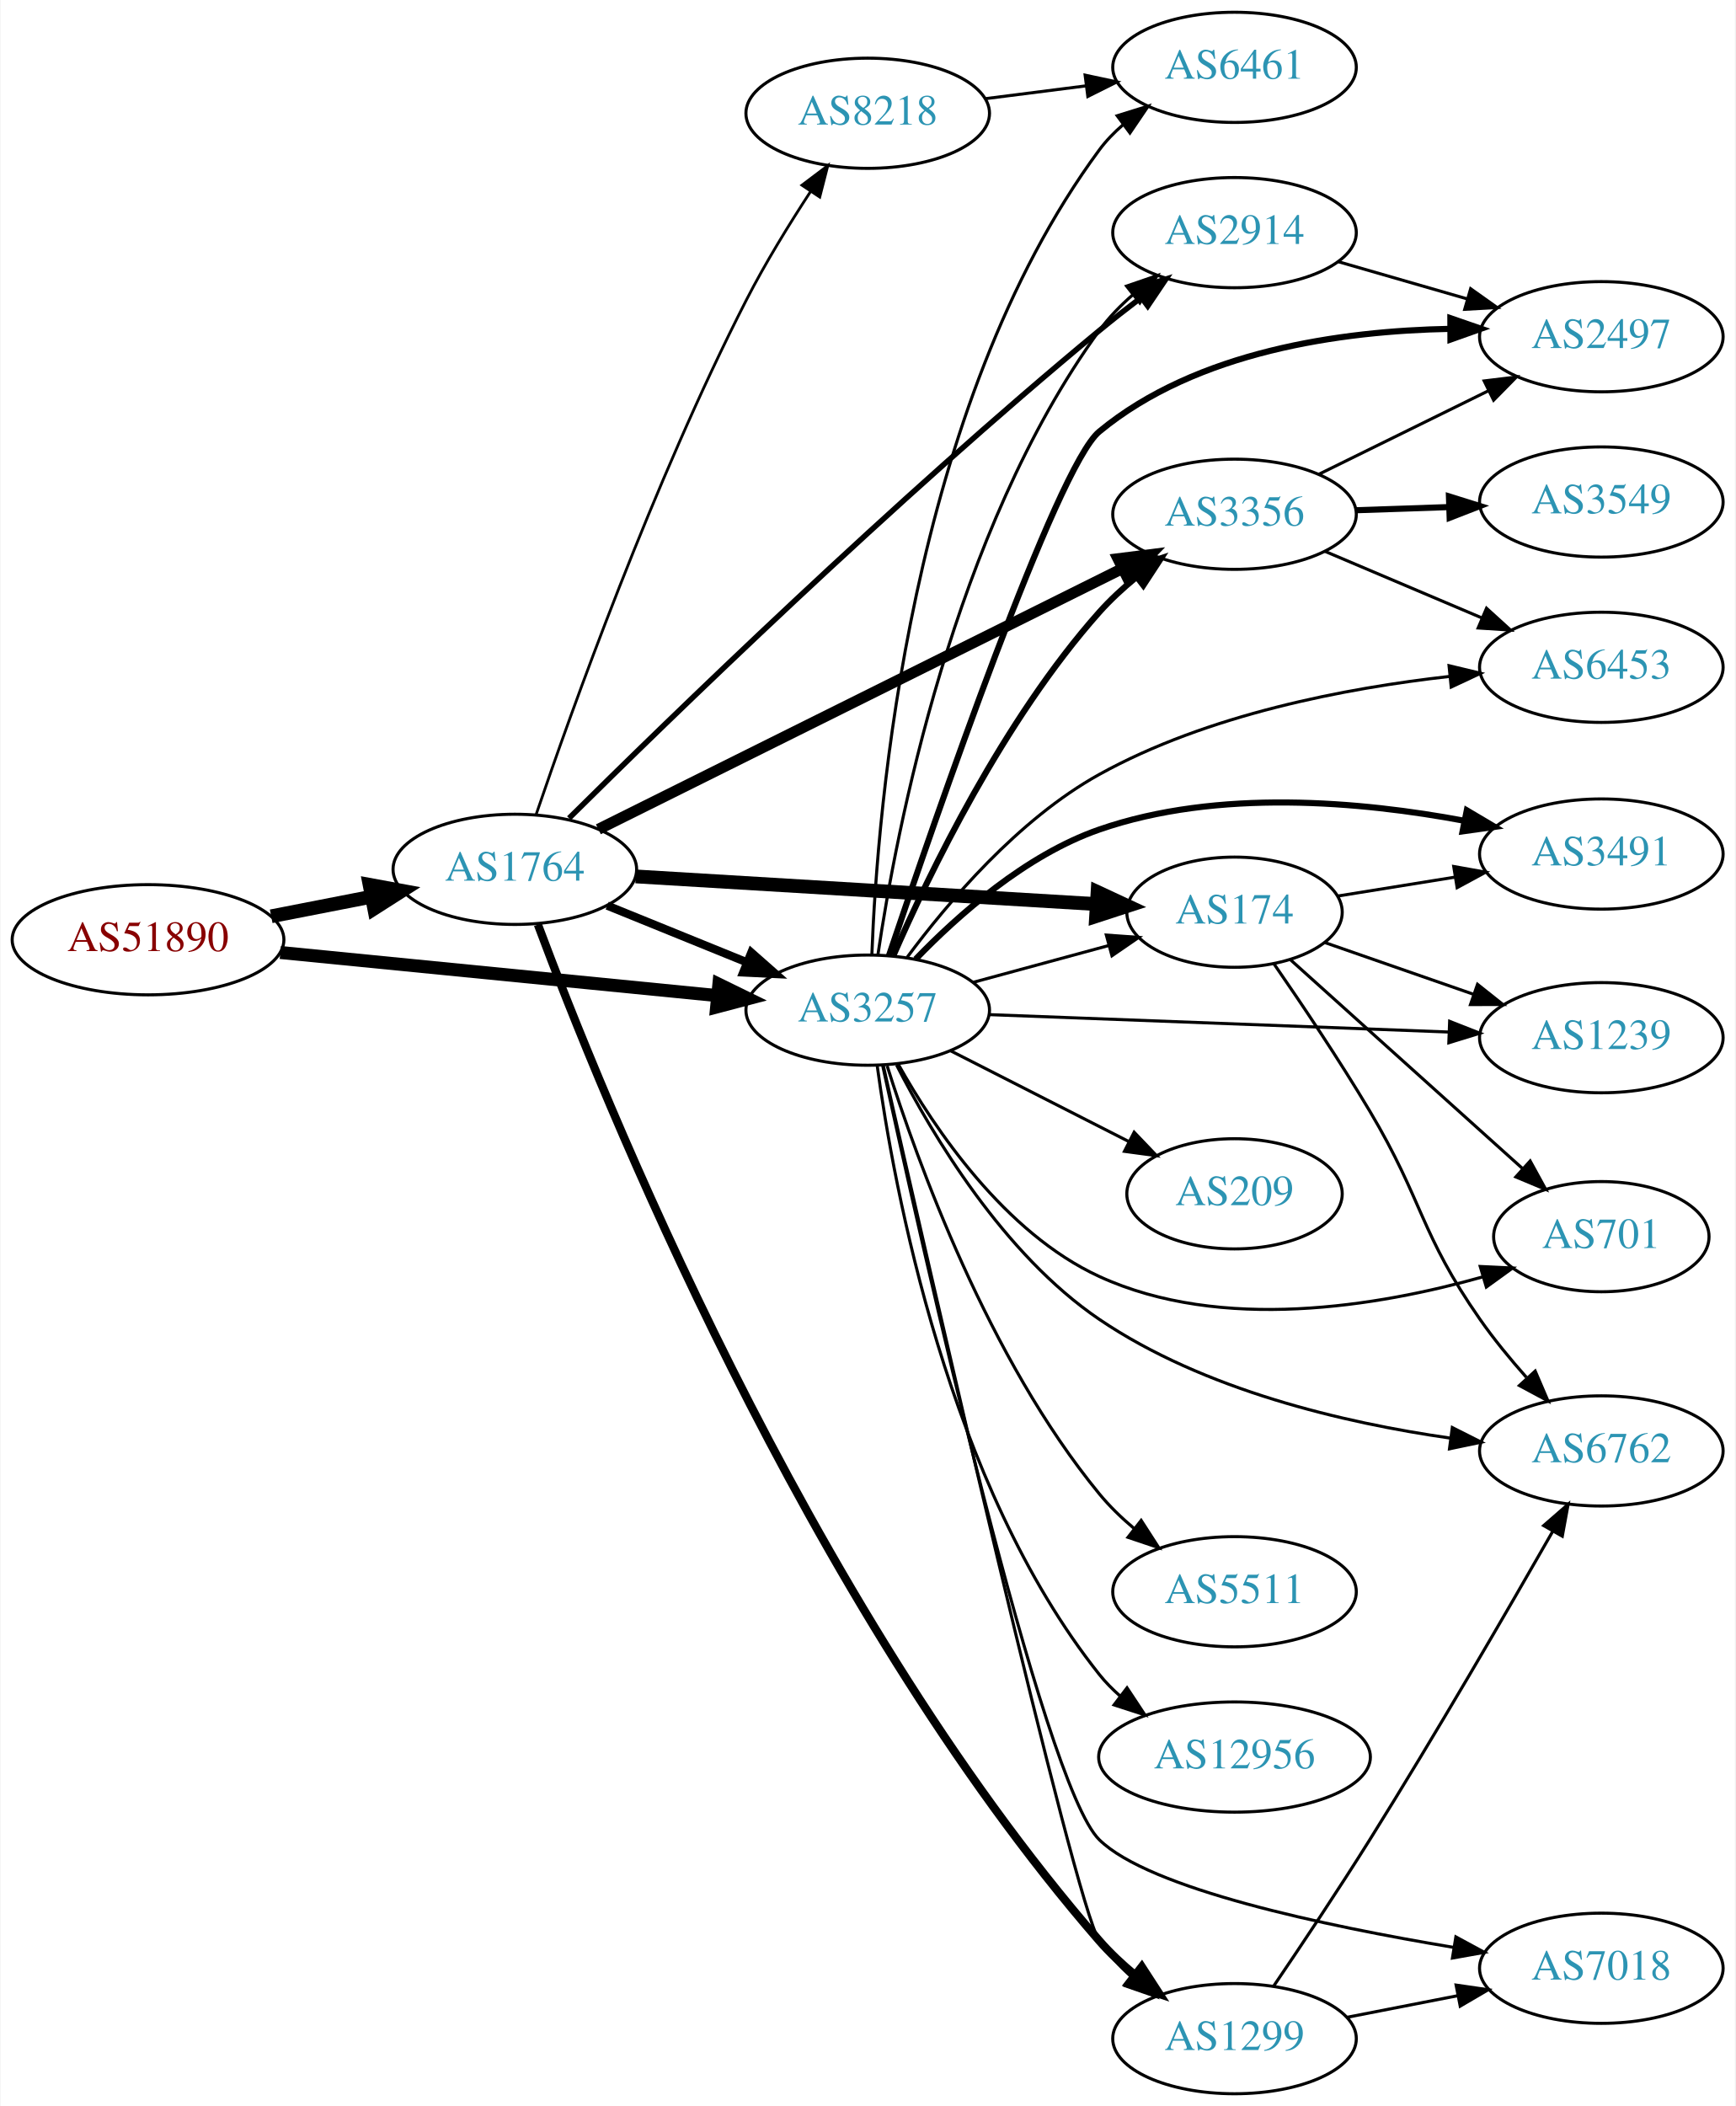
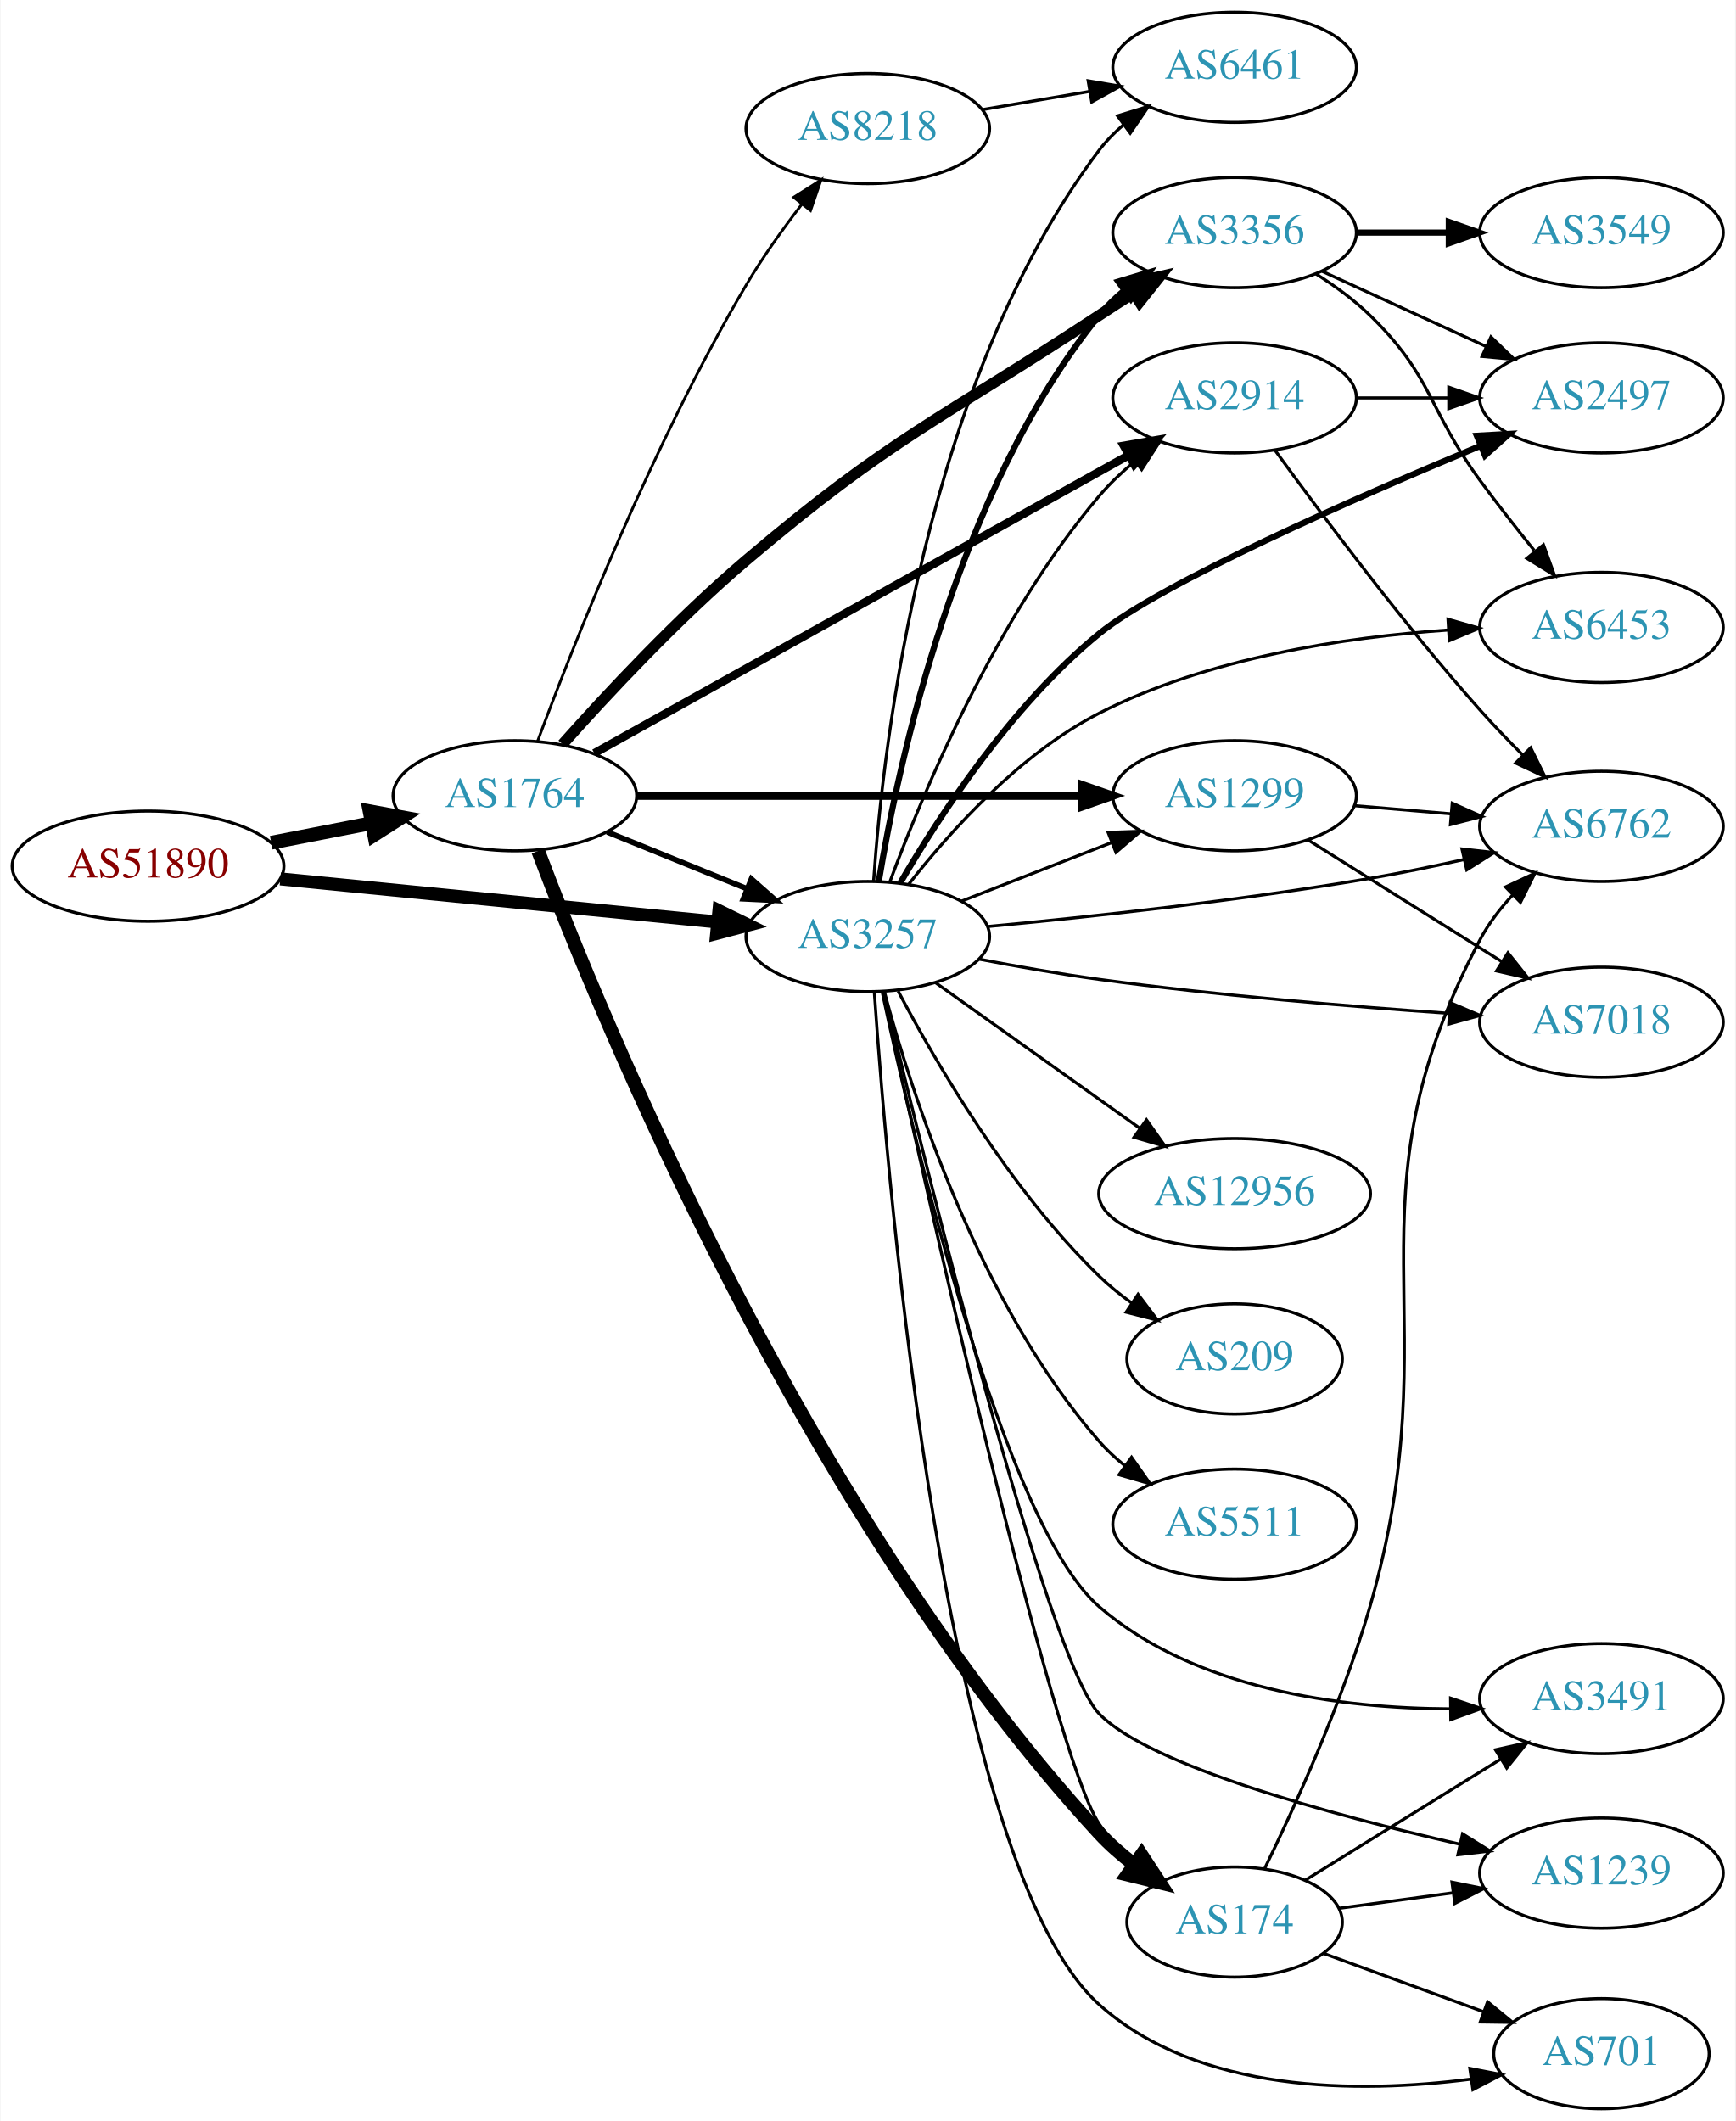
- <svg xmlns="http://www.w3.org/2000/svg" xmlns:xlink="http://www.w3.org/1999/xlink" width="567pt" height="688pt" viewBox="0.00 0.00 566.66 688.00">
-   <g id="graph0" class="graph" transform="scale(1 1) rotate(0) translate(4 684)">
-     <polygon fill="white" stroke="none" points="-4,4 -4,-684 562.663,-684 562.663,4 -4,4" />
+ <svg xmlns="http://www.w3.org/2000/svg" xmlns:xlink="http://www.w3.org/1999/xlink" width="567pt" height="693pt" viewBox="0.00 0.00 566.66 693.00">
+   <g id="graph0" class="graph" transform="scale(1 1) rotate(0) translate(4 689)">
+     <polygon fill="white" stroke="none" points="-4,4 -4,-689 562.663,-689 562.663,4 -4,4" />
    <g id="node1" class="node">
      <g id="a_node1">
        <a xlink:href="/asn/51890" xlink:title="AS51890 ~ Mayr-Melnhof Karton GmbH [AT]">
-           <ellipse fill="#ffffff" stroke="black" cx="44.196" cy="-377" rx="44.393" ry="18" />
-           <text text-anchor="middle" x="44.196" y="-373.3" font-family="Times,serif" font-size="14.00" fill="#880000">AS51890</text>
+           <ellipse fill="#ffffff" stroke="black" cx="44.196" cy="-406" rx="44.393" ry="18" />
+           <text text-anchor="middle" x="44.196" y="-402.3" font-family="Times,serif" font-size="14.00" fill="#880000">AS51890</text>
        </a>
      </g>
    </g>
    <g id="node2" class="node">
      <g id="a_node2">
        <a xlink:href="/asn/1764" xlink:title="AS1764 ~ NEXTLAYER-AS [AT]">
-           <ellipse fill="#ffffff" stroke="black" cx="164.039" cy="-400" rx="39.794" ry="18" />
-           <text text-anchor="middle" x="164.039" y="-396.3" font-family="Times,serif" font-size="14.00" fill="#2c94b3">AS1764</text>
+           <ellipse fill="#ffffff" stroke="black" cx="164.039" cy="-429" rx="39.794" ry="18" />
+           <text text-anchor="middle" x="164.039" y="-425.3" font-family="Times,serif" font-size="14.00" fill="#2c94b3">AS1764</text>
        </a>
      </g>
    </g>
    <g id="edge1" class="edge">
-       <path fill="none" stroke="black" stroke-width="4.5" d="M84.436,-384.659C94.888,-386.699 106.274,-388.921 117.052,-391.025" />
-       <polygon fill="black" stroke="black" stroke-width="4.5" points="116.58,-394.944 127.149,-392.995 118.089,-387.215 116.58,-394.944" />
+       <path fill="none" stroke="black" stroke-width="4.5" d="M84.436,-413.659C94.888,-415.699 106.274,-417.921 117.052,-420.025" />
+       <polygon fill="black" stroke="black" stroke-width="4.5" points="116.58,-423.944 127.149,-421.995 118.089,-416.215 116.58,-423.944" />
    </g>
    <g id="node3" class="node">
      <g id="a_node3">
        <a xlink:href="/asn/3257" xlink:title="AS3257 ~ GTT [DE]">
-           <ellipse fill="#ffffff" stroke="black" cx="279.332" cy="-354" rx="39.794" ry="18" />
-           <text text-anchor="middle" x="279.332" y="-350.3" font-family="Times,serif" font-size="14.00" fill="#2c94b3">AS3257</text>
+           <ellipse fill="#ffffff" stroke="black" cx="279.332" cy="-383" rx="39.794" ry="18" />
+           <text text-anchor="middle" x="279.332" y="-379.3" font-family="Times,serif" font-size="14.00" fill="#2c94b3">AS3257</text>
        </a>
      </g>
    </g>
    <g id="edge2" class="edge">
-       <path fill="none" stroke="black" stroke-width="4.25" d="M87.415,-372.835C127.661,-368.864 188.2,-362.892 230.277,-358.741" />
-       <polygon fill="black" stroke="black" stroke-width="4.25" points="230.7,-362.436 240.286,-357.753 229.97,-355.034 230.7,-362.436" />
-     </g>
-     <g id="edge4" class="edge">
-       <path fill="none" stroke="black" stroke-width="2.7" d="M194.214,-388.154C208.09,-382.52 224.867,-375.708 239.776,-369.654" />
-       <polygon fill="black" stroke="black" stroke-width="2.7" points="241.306,-372.811 249.255,-365.806 238.673,-366.325 241.306,-372.811" />
+       <path fill="none" stroke="black" stroke-width="4.25" d="M87.415,-401.835C127.661,-397.864 188.2,-391.892 230.277,-387.741" />
+       <polygon fill="black" stroke="black" stroke-width="4.25" points="230.7,-391.436 240.286,-386.753 229.97,-384.034 230.7,-391.436" />
+     </g>
+     <g id="edge7" class="edge">
+       <path fill="none" stroke="black" stroke-width="1.8" d="M194.214,-417.154C208.09,-411.52 224.867,-404.708 239.776,-398.654" />
+       <polygon fill="black" stroke="black" stroke-width="1.8" points="241.306,-401.811 249.255,-394.806 238.673,-395.325 241.306,-401.811" />
    </g>
    <g id="node4" class="node">
      <g id="a_node4">
+         <a xlink:href="/asn/3356" xlink:title="AS3356 ~ Level 3 Parent, LLC [US]">
+           <ellipse fill="#ffffff" stroke="black" cx="399.174" cy="-613" rx="39.794" ry="18" />
+           <text text-anchor="middle" x="399.174" y="-609.3" font-family="Times,serif" font-size="14.00" fill="#2c94b3">AS3356</text>
+         </a>
+       </g>
+     </g>
+     <g id="edge3" class="edge">
+       <path fill="none" stroke="black" stroke-width="3.6" d="M179.62,-445.844C194.079,-462.095 217.257,-486.964 239.685,-506 287.236,-546.358 302.899,-551.684 354.978,-586 358.55,-588.354 362.315,-590.782 366.072,-593.173" />
+       <polygon fill="black" stroke="black" stroke-width="3.6" points="364.403,-596.258 374.729,-598.63 368.136,-590.337 364.403,-596.258" />
+     </g>
+     <g id="node5" class="node">
+       <g id="a_node5">
+         <a xlink:href="/asn/174" xlink:title="AS174 ~ Cogent Communications [US]">
+           <ellipse fill="#ffffff" stroke="black" cx="399.174" cy="-61" rx="35.194" ry="18" />
+           <text text-anchor="middle" x="399.174" y="-57.3" font-family="Times,serif" font-size="14.00" fill="#2c94b3">AS174</text>
+         </a>
+       </g>
+     </g>
+     <g id="edge4" class="edge">
+       <path fill="none" stroke="black" stroke-width="4.5" d="M171.635,-410.957C192.012,-357.077 258.458,-194.624 354.978,-90 358.324,-86.374 362.208,-82.974 366.25,-79.87" />
+       <polygon fill="black" stroke="black" stroke-width="4.5" points="368.751,-82.924 374.642,-73.936 364.204,-76.494 368.751,-82.924" />
+     </g>
+     <g id="node6" class="node">
+       <g id="a_node6">
+         <a xlink:href="/asn/1299" xlink:title="AS1299 ~ Telia Carrier [EU]">
+           <ellipse fill="#ffffff" stroke="black" cx="399.174" cy="-429" rx="39.794" ry="18" />
+           <text text-anchor="middle" x="399.174" y="-425.3" font-family="Times,serif" font-size="14.00" fill="#2c94b3">AS1299</text>
+         </a>
+       </g>
+     </g>
+     <g id="edge5" class="edge">
+       <path fill="none" stroke="black" stroke-width="2.7" d="M203.798,-429C243.714,-429 306.032,-429 349.304,-429" />
+       <polygon fill="black" stroke="black" stroke-width="2.7" points="349.322,-432.5 359.322,-429 349.322,-425.5 349.322,-432.5" />
+     </g>
+     <g id="node7" class="node">
+       <g id="a_node7">
        <a xlink:href="/asn/8218" xlink:title="AS8218 ~ legacy Neotelecoms [FR]">
          <ellipse fill="#ffffff" stroke="black" cx="279.332" cy="-647" rx="39.794" ry="18" />
          <text text-anchor="middle" x="279.332" y="-643.3" font-family="Times,serif" font-size="14.00" fill="#2c94b3">AS8218</text>
        </a>
      </g>
    </g>
-     <g id="edge3" class="edge">
-       <path fill="none" stroke="black" stroke-width="0.9" d="M170.994,-417.913C182.474,-451.642 209.24,-526.534 239.685,-586 245.845,-598.031 253.671,-610.748 260.667,-621.438" />
-       <polygon fill="black" stroke="black" stroke-width="0.9" points="257.836,-623.502 266.294,-629.883 263.661,-619.62 257.836,-623.502" />
-     </g>
-     <g id="node5" class="node">
-       <g id="a_node5">
-         <a xlink:href="/asn/2914" xlink:title="AS2914 ~ NTT America, Inc. [US]">
-           <ellipse fill="#ffffff" stroke="black" cx="399.174" cy="-608" rx="39.794" ry="18" />
-           <text text-anchor="middle" x="399.174" y="-604.3" font-family="Times,serif" font-size="14.00" fill="#2c94b3">AS2914</text>
-         </a>
-       </g>
-     </g>
-     <g id="edge5" class="edge">
-       <path fill="none" stroke="black" stroke-width="1.8" d="M181.734,-416.69C214.099,-448.766 288.089,-520.737 354.978,-576 359.295,-579.567 363.961,-583.219 368.576,-586.722" />
-       <polygon fill="black" stroke="black" stroke-width="1.8" points="366.632,-589.638 376.74,-592.813 370.818,-584.027 366.632,-589.638" />
-     </g>
-     <g id="node6" class="node">
-       <g id="a_node6">
-         <a xlink:href="/asn/3356" xlink:title="AS3356 ~ Level 3 Parent, LLC [US]">
-           <ellipse fill="#ffffff" stroke="black" cx="399.174" cy="-516" rx="39.794" ry="18" />
-           <text text-anchor="middle" x="399.174" y="-512.3" font-family="Times,serif" font-size="14.00" fill="#2c94b3">AS3356</text>
-         </a>
-       </g>
-     </g>
    <g id="edge6" class="edge">
-       <path fill="none" stroke="black" stroke-width="3.6" d="M191.329,-413.081C233.219,-433.924 315.185,-474.707 362.386,-498.193" />
-       <polygon fill="black" stroke="black" stroke-width="3.6" points="361.11,-501.467 371.622,-502.789 364.228,-495.2 361.11,-501.467" />
-     </g>
-     <g id="node7" class="node">
-       <g id="a_node7">
-         <a xlink:href="/asn/174" xlink:title="AS174 ~ Cogent Communications [US]">
-           <ellipse fill="#ffffff" stroke="black" cx="399.174" cy="-386" rx="35.194" ry="18" />
-           <text text-anchor="middle" x="399.174" y="-382.3" font-family="Times,serif" font-size="14.00" fill="#2c94b3">AS174</text>
-         </a>
-       </g>
-     </g>
-     <g id="edge7" class="edge">
-       <path fill="none" stroke="black" stroke-width="4.5" d="M203.536,-397.688C244.963,-395.2 310.737,-391.251 354.179,-388.642" />
-       <polygon fill="black" stroke="black" stroke-width="4.5" points="354.427,-392.572 364.173,-388.042 353.955,-384.711 354.427,-392.572" />
+       <path fill="none" stroke="black" stroke-width="0.9" d="M171.419,-446.715C182.997,-477.938 209.114,-544.347 239.685,-596 244.976,-604.94 251.559,-614.154 257.783,-622.249" />
+       <polygon fill="black" stroke="black" stroke-width="0.9" points="255.13,-624.537 264.071,-630.221 260.626,-620.202 255.13,-624.537" />
    </g>
    <g id="node8" class="node">
      <g id="a_node8">
-         <a xlink:href="/asn/1299" xlink:title="AS1299 ~ Telia Carrier [EU]">
-           <ellipse fill="#ffffff" stroke="black" cx="399.174" cy="-18" rx="39.794" ry="18" />
-           <text text-anchor="middle" x="399.174" y="-14.3" font-family="Times,serif" font-size="14.00" fill="#2c94b3">AS1299</text>
+         <a xlink:href="/asn/2914" xlink:title="AS2914 ~ NTT America, Inc. [US]">
+           <ellipse fill="#ffffff" stroke="black" cx="399.174" cy="-559" rx="39.794" ry="18" />
+           <text text-anchor="middle" x="399.174" y="-555.3" font-family="Times,serif" font-size="14.00" fill="#2c94b3">AS2914</text>
        </a>
      </g>
    </g>
    <g id="edge8" class="edge">
-       <path fill="none" stroke="black" stroke-width="2.7" d="M171.569,-381.956C191.997,-327.274 259.091,-160.39 354.978,-50 358.409,-46.05 362.409,-42.295 366.564,-38.84" />
-       <polygon fill="black" stroke="black" stroke-width="2.7" points="368.872,-41.48 374.637,-32.591 364.587,-35.944 368.872,-41.48" />
-     </g>
-     <g id="edge30" class="edge">
-       <path fill="none" stroke="black" d="M282.663,-372.081C288.584,-412.22 307.266,-510.394 354.978,-576 358.056,-580.232 361.857,-584.144 365.917,-587.675" />
-       <polygon fill="black" stroke="black" points="363.9,-590.542 373.922,-593.978 368.23,-585.042 363.9,-590.542" />
-     </g>
-     <g id="edge31" class="edge">
-       <path fill="none" stroke="black" stroke-width="2" d="M287.735,-371.875C299.314,-398.395 323.662,-448.81 354.978,-484 358.532,-487.994 362.658,-491.802 366.923,-495.309" />
-       <polygon fill="black" stroke="black" stroke-width="2" points="365.116,-498.334 375.18,-501.648 369.379,-492.782 365.116,-498.334" />
-     </g>
-     <g id="edge21" class="edge">
-       <path fill="none" stroke="black" d="M313.785,-363.084C327.607,-366.838 343.744,-371.22 358.184,-375.141" />
-       <polygon fill="black" stroke="black" points="357.293,-378.525 367.86,-377.768 359.127,-371.77 357.293,-378.525" />
-     </g>
-     <g id="edge29" class="edge">
-       <path fill="none" stroke="black" d="M284.433,-335.838C298.855,-272.17 346.813,-62.274 354.978,-50 357.876,-45.644 361.576,-41.66 365.589,-38.096" />
-       <polygon fill="black" stroke="black" points="367.903,-40.728 373.56,-31.77 363.551,-35.245 367.903,-40.728" />
+       <path fill="none" stroke="black" stroke-width="2.7" d="M189.988,-442.912C232.056,-466.37 317.129,-513.808 364.464,-540.203" />
+       <polygon fill="black" stroke="black" stroke-width="2.7" points="362.965,-543.374 373.404,-545.188 366.375,-537.261 362.965,-543.374" />
+     </g>
+     <g id="edge32" class="edge">
+       <path fill="none" stroke="black" stroke-width="2" d="M282.918,-400.94C289.177,-438.87 308.215,-528.44 354.978,-586 357.348,-588.917 360.122,-591.61 363.1,-594.072" />
+       <polygon fill="black" stroke="black" stroke-width="2" points="361.176,-597.001 371.322,-600.049 365.291,-591.338 361.176,-597.001" />
+     </g>
+     <g id="edge34" class="edge">
+       <path fill="none" stroke="black" d="M284.261,-364.851C297.328,-304.973 339.372,-116.18 354.978,-93 358.106,-88.355 362.14,-84.129 366.484,-80.382" />
+       <polygon fill="black" stroke="black" points="368.747,-83.056 374.51,-74.165 364.46,-77.522 368.747,-83.056" />
+     </g>
+     <g id="edge35" class="edge">
+       <path fill="none" stroke="black" d="M310.068,-394.608C324.862,-400.382 342.939,-407.439 358.861,-413.654" />
+       <polygon fill="black" stroke="black" points="357.859,-417.02 368.447,-417.396 360.404,-410.499 357.859,-417.02" />
+     </g>
+     <g id="edge33" class="edge">
+       <path fill="none" stroke="black" d="M286.575,-400.935C297.254,-429.804 321.19,-487.348 354.978,-527 358.372,-530.983 362.351,-534.755 366.496,-538.219" />
+       <polygon fill="black" stroke="black" points="364.514,-541.112 374.561,-544.474 368.804,-535.58 364.514,-541.112" />
    </g>
    <g id="node9" class="node">
      <g id="a_node9">
        <a xlink:href="/asn/6461" xlink:title="AS6461 ~ Zayo Bandwidth [US]">
-           <ellipse fill="#ffffff" stroke="black" cx="399.174" cy="-662" rx="39.794" ry="18" />
-           <text text-anchor="middle" x="399.174" y="-658.3" font-family="Times,serif" font-size="14.00" fill="#2c94b3">AS6461</text>
-         </a>
-       </g>
-     </g>
-     <g id="edge20" class="edge">
-       <path fill="none" stroke="black" d="M280.681,-372.049C282.468,-419.732 293.073,-551.14 354.978,-635 357.21,-638.024 359.892,-640.788 362.812,-643.295" />
-       <polygon fill="black" stroke="black" points="360.838,-646.188 370.955,-649.333 365.007,-640.565 360.838,-646.188" />
+           <ellipse fill="#ffffff" stroke="black" cx="399.174" cy="-667" rx="39.794" ry="18" />
+           <text text-anchor="middle" x="399.174" y="-663.3" font-family="Times,serif" font-size="14.00" fill="#2c94b3">AS6461</text>
+         </a>
+       </g>
+     </g>
+     <g id="edge28" class="edge">
+       <path fill="none" stroke="black" d="M281.244,-401.145C284.353,-446.089 297.812,-564.397 354.978,-640 357.245,-642.998 359.95,-645.745 362.885,-648.241" />
+       <polygon fill="black" stroke="black" points="360.923,-651.143 371.047,-654.264 365.079,-645.511 360.923,-651.143" />
    </g>
    <g id="node11" class="node">
      <g id="a_node11">
        <a xlink:href="/asn/2497" xlink:title="AS2497 ~ Internet Initiative Japan Inc. [JP]">
-           <ellipse fill="#ffffff" stroke="black" cx="519.017" cy="-574" rx="39.794" ry="18" />
-           <text text-anchor="middle" x="519.017" y="-570.3" font-family="Times,serif" font-size="14.00" fill="#2c94b3">AS2497</text>
-         </a>
-       </g>
-     </g>
-     <g id="edge17" class="edge">
-       <path fill="none" stroke="black" stroke-width="2" d="M286.27,-371.814C301.368,-416.653 341.014,-531.445 354.978,-543 386.799,-569.331 434.105,-575.894 469.576,-576.571" />
-       <polygon fill="black" stroke="black" stroke-width="2" points="469.693,-580.071 479.708,-576.612 469.722,-573.071 469.693,-580.071" />
+           <ellipse fill="#ffffff" stroke="black" cx="519.017" cy="-559" rx="39.794" ry="18" />
+           <text text-anchor="middle" x="519.017" y="-555.3" font-family="Times,serif" font-size="14.00" fill="#2c94b3">AS2497</text>
+         </a>
+       </g>
+     </g>
+     <g id="edge21" class="edge">
+       <path fill="none" stroke="black" stroke-width="2" d="M289.892,-400.435C302.434,-421.976 326.259,-458.634 354.978,-482 375.196,-498.449 438.101,-526.081 479.601,-543.386" />
+       <polygon fill="black" stroke="black" stroke-width="2" points="478.301,-546.636 488.879,-547.232 480.981,-540.169 478.301,-546.636" />
    </g>
    <g id="node12" class="node">
      <g id="a_node12">
        <a xlink:href="/asn/6453" xlink:title="AS6453 ~ TATA COMMUNICATIONS (AMERICA) INC [US]">
-           <ellipse fill="#ffffff" stroke="black" cx="519.017" cy="-466" rx="39.794" ry="18" />
-           <text text-anchor="middle" x="519.017" y="-462.3" font-family="Times,serif" font-size="14.00" fill="#2c94b3">AS6453</text>
-         </a>
-       </g>
-     </g>
-     <g id="edge19" class="edge">
-       <path fill="none" stroke="black" d="M292.219,-371.277C305.431,-389.092 328.435,-416.286 354.978,-431 390.315,-450.59 435.579,-459.222 469.444,-463.023" />
-       <polygon fill="black" stroke="black" points="469.261,-466.522 479.564,-464.054 469.97,-459.558 469.261,-466.522" />
+           <ellipse fill="#ffffff" stroke="black" cx="519.017" cy="-484" rx="39.794" ry="18" />
+           <text text-anchor="middle" x="519.017" y="-480.3" font-family="Times,serif" font-size="14.00" fill="#2c94b3">AS6453</text>
+         </a>
+       </g>
+     </g>
+     <g id="edge27" class="edge">
+       <path fill="none" stroke="black" d="M292.804,-400.214C306.164,-417.276 328.988,-442.727 354.978,-456 390.443,-474.111 435.319,-480.818 469.008,-483.16" />
+       <polygon fill="black" stroke="black" points="468.892,-486.659 479.081,-483.755 469.305,-479.672 468.892,-486.659" />
    </g>
    <g id="node13" class="node">
      <g id="a_node13">
-         <a xlink:href="/asn/1239" xlink:title="AS1239 ~ Sprint [US]">
-           <ellipse fill="#ffffff" stroke="black" cx="519.017" cy="-345" rx="39.794" ry="18" />
-           <text text-anchor="middle" x="519.017" y="-341.3" font-family="Times,serif" font-size="14.00" fill="#2c94b3">AS1239</text>
-         </a>
-       </g>
-     </g>
-     <g id="edge27" class="edge">
-       <path fill="none" stroke="black" d="M319.049,-352.534C360.054,-350.981 424.88,-348.527 469.323,-346.844" />
-       <polygon fill="black" stroke="black" points="469.456,-350.341 479.316,-346.465 469.191,-343.346 469.456,-350.341" />
+         <a xlink:href="/asn/6762" xlink:title="AS6762 ~ TELECOM ITALIA SPARKLE S.p.A. [IT]">
+           <ellipse fill="#ffffff" stroke="black" cx="519.017" cy="-419" rx="39.794" ry="18" />
+           <text text-anchor="middle" x="519.017" y="-415.3" font-family="Times,serif" font-size="14.00" fill="#2c94b3">AS6762</text>
+         </a>
+       </g>
+     </g>
+     <g id="edge22" class="edge">
+       <path fill="none" stroke="black" d="M318.383,-386.263C351.532,-389.384 400.82,-394.697 443.37,-402 453.392,-403.72 464.089,-405.93 474.164,-408.184" />
+       <polygon fill="black" stroke="black" points="473.455,-411.612 483.984,-410.435 475.019,-404.789 473.455,-411.612" />
    </g>
    <g id="node14" class="node">
      <g id="a_node14">
-         <a xlink:href="/asn/701" xlink:title="AS701 ~ UUNET [US]">
-           <ellipse fill="#ffffff" stroke="black" cx="519.017" cy="-280" rx="35.194" ry="18" />
-           <text text-anchor="middle" x="519.017" y="-276.3" font-family="Times,serif" font-size="14.00" fill="#2c94b3">AS701</text>
-         </a>
-       </g>
-     </g>
-     <g id="edge24" class="edge">
-       <path fill="none" stroke="black" d="M289.328,-336.296C301.138,-315.256 324.056,-281.213 354.978,-267 394.898,-248.651 446.121,-257.232 480.401,-266.892" />
-       <polygon fill="black" stroke="black" points="479.447,-270.259 490.03,-269.759 481.445,-263.551 479.447,-270.259" />
+         <a xlink:href="/asn/3491" xlink:title="AS3491 ~ PCCW Global, Inc. [US]">
+           <ellipse fill="#ffffff" stroke="black" cx="519.017" cy="-134" rx="39.794" ry="18" />
+           <text text-anchor="middle" x="519.017" y="-130.3" font-family="Times,serif" font-size="14.00" fill="#2c94b3">AS3491</text>
+         </a>
+       </g>
+     </g>
+     <g id="edge23" class="edge">
+       <path fill="none" stroke="black" d="M284.03,-364.987C294.125,-317.587 323.507,-191.167 354.978,-164 386.307,-136.955 433.886,-130.828 469.572,-130.652" />
+       <polygon fill="black" stroke="black" points="469.729,-134.154 479.765,-130.76 469.802,-127.154 469.729,-134.154" />
    </g>
    <g id="node15" class="node">
      <g id="a_node15">
-         <a xlink:href="/asn/6762" xlink:title="AS6762 ~ TELECOM ITALIA SPARKLE S.p.A. [IT]">
-           <ellipse fill="#ffffff" stroke="black" cx="519.017" cy="-210" rx="39.794" ry="18" />
-           <text text-anchor="middle" x="519.017" y="-206.3" font-family="Times,serif" font-size="14.00" fill="#2c94b3">AS6762</text>
-         </a>
-       </g>
-     </g>
-     <g id="edge22" class="edge">
-       <path fill="none" stroke="black" d="M288.738,-336.107C300.38,-313.305 323.582,-274.3 354.978,-253 389.116,-229.84 435.074,-219.148 469.495,-214.216" />
-       <polygon fill="black" stroke="black" points="470.323,-217.637 479.781,-212.862 469.409,-210.697 470.323,-217.637" />
+         <a xlink:href="/asn/1239" xlink:title="AS1239 ~ Sprint [US]">
+           <ellipse fill="#ffffff" stroke="black" cx="519.017" cy="-77" rx="39.794" ry="18" />
+           <text text-anchor="middle" x="519.017" y="-73.3" font-family="Times,serif" font-size="14.00" fill="#2c94b3">AS1239</text>
+         </a>
+       </g>
+     </g>
+     <g id="edge24" class="edge">
+       <path fill="none" stroke="black" d="M284.587,-365.003C297.744,-309.948 337.911,-146.462 354.978,-129 371.512,-112.083 430.556,-96.093 472.83,-86.421" />
+       <polygon fill="black" stroke="black" points="473.652,-89.824 482.644,-84.22 472.12,-82.994 473.652,-89.824" />
    </g>
    <g id="node16" class="node">
      <g id="a_node16">
-         <a xlink:href="/asn/3491" xlink:title="AS3491 ~ PCCW Global, Inc. [US]">
-           <ellipse fill="#ffffff" stroke="black" cx="519.017" cy="-405" rx="39.794" ry="18" />
-           <text text-anchor="middle" x="519.017" y="-401.3" font-family="Times,serif" font-size="14.00" fill="#2c94b3">AS3491</text>
-         </a>
-       </g>
-     </g>
-     <g id="edge18" class="edge">
-       <path fill="none" stroke="black" stroke-width="2" d="M294.995,-370.659C308.817,-384.996 330.949,-404.65 354.978,-413 393.672,-426.445 440.649,-422.157 474.219,-415.874" />
-       <polygon fill="black" stroke="black" stroke-width="2" points="475.065,-419.274 484.183,-413.878 473.69,-412.411 475.065,-419.274" />
+         <a xlink:href="/asn/701" xlink:title="AS701 ~ UUNET [US]">
+           <ellipse fill="#ffffff" stroke="black" cx="519.017" cy="-18" rx="35.194" ry="18" />
+           <text text-anchor="middle" x="519.017" y="-14.3" font-family="Times,serif" font-size="14.00" fill="#2c94b3">AS701</text>
+         </a>
+       </g>
+     </g>
+     <g id="edge25" class="edge">
+       <path fill="none" stroke="black" d="M281.479,-364.739C285.979,-299.421 304.72,-78.883 354.978,-34 387.511,-4.947 439.577,-4.961 476.097,-9.643" />
+       <polygon fill="black" stroke="black" points="476.025,-13.169 486.424,-11.142 477.031,-6.241 476.025,-13.169" />
    </g>
    <g id="node17" class="node">
      <g id="a_node17">
        <a xlink:href="/asn/7018" xlink:title="AS7018 ~ AT&amp;T Services, Inc. [US]">
-           <ellipse fill="#ffffff" stroke="black" cx="519.017" cy="-41" rx="39.794" ry="18" />
-           <text text-anchor="middle" x="519.017" y="-37.3" font-family="Times,serif" font-size="14.00" fill="#2c94b3">AS7018</text>
-         </a>
-       </g>
-     </g>
-     <g id="edge23" class="edge">
-       <path fill="none" stroke="black" d="M284.197,-335.989C296.708,-278.38 336.364,-101.307 354.978,-83 371.294,-66.953 428.651,-54.823 470.736,-47.822" />
-       <polygon fill="black" stroke="black" points="471.489,-51.246 480.803,-46.196 470.372,-44.335 471.489,-51.246" />
+           <ellipse fill="#ffffff" stroke="black" cx="519.017" cy="-355" rx="39.794" ry="18" />
+           <text text-anchor="middle" x="519.017" y="-351.3" font-family="Times,serif" font-size="14.00" fill="#2c94b3">AS7018</text>
+         </a>
+       </g>
+     </g>
+     <g id="edge29" class="edge">
+       <path fill="none" stroke="black" d="M315.528,-375.652C327.95,-373.257 342.044,-370.764 354.978,-369 393.205,-363.787 436.755,-360.165 469.224,-357.913" />
+       <polygon fill="black" stroke="black" points="469.613,-361.395 479.355,-357.23 469.142,-354.411 469.613,-361.395" />
    </g>
    <g id="node18" class="node">
      <g id="a_node18">
-         <a xlink:href="/asn/209" xlink:title="AS209 ~ CenturyLink Communications, LLC [US]">
-           <ellipse fill="#ffffff" stroke="black" cx="399.174" cy="-294" rx="35.194" ry="18" />
-           <text text-anchor="middle" x="399.174" y="-290.3" font-family="Times,serif" font-size="14.00" fill="#2c94b3">AS209</text>
-         </a>
-       </g>
-     </g>
-     <g id="edge25" class="edge">
-       <path fill="none" stroke="black" d="M306.485,-340.684C323.655,-331.942 346.268,-320.428 364.741,-311.022" />
-       <polygon fill="black" stroke="black" points="366.38,-314.116 373.703,-306.459 363.204,-307.878 366.38,-314.116" />
+         <a xlink:href="/asn/12956" xlink:title="AS12956 ~ TELXIUS [ES]">
+           <ellipse fill="#ffffff" stroke="black" cx="399.174" cy="-299" rx="44.393" ry="18" />
+           <text text-anchor="middle" x="399.174" y="-295.3" font-family="Times,serif" font-size="14.00" fill="#2c94b3">AS12956</text>
+         </a>
+       </g>
+     </g>
+     <g id="edge26" class="edge">
+       <path fill="none" stroke="black" d="M301.399,-367.982C320.019,-354.71 347.384,-335.204 368.268,-320.317" />
+       <polygon fill="black" stroke="black" points="370.38,-323.11 376.491,-314.456 366.317,-317.41 370.38,-323.11" />
    </g>
    <g id="node19" class="node">
      <g id="a_node19">
-         <a xlink:href="/asn/5511" xlink:title="AS5511 ~ Orange S.A. [FR]">
-           <ellipse fill="#ffffff" stroke="black" cx="399.174" cy="-164" rx="39.794" ry="18" />
-           <text text-anchor="middle" x="399.174" y="-160.3" font-family="Times,serif" font-size="14.00" fill="#2c94b3">AS5511</text>
-         </a>
-       </g>
-     </g>
-     <g id="edge26" class="edge">
-       <path fill="none" stroke="black" d="M285.675,-335.81C295.497,-304.631 318.793,-240.087 354.978,-196 358.298,-191.956 362.235,-188.148 366.36,-184.667" />
-       <polygon fill="black" stroke="black" points="368.67,-187.305 374.412,-178.401 364.37,-181.781 368.67,-187.305" />
+         <a xlink:href="/asn/209" xlink:title="AS209 ~ CenturyLink Communications, LLC [US]">
+           <ellipse fill="#ffffff" stroke="black" cx="399.174" cy="-245" rx="35.194" ry="18" />
+           <text text-anchor="middle" x="399.174" y="-241.3" font-family="Times,serif" font-size="14.00" fill="#2c94b3">AS209</text>
+         </a>
+       </g>
+     </g>
+     <g id="edge30" class="edge">
+       <path fill="none" stroke="black" d="M289.248,-365.18C301.61,-341.749 325.765,-300.253 354.978,-272 358.212,-268.872 361.867,-265.921 365.647,-263.2" />
+       <polygon fill="black" stroke="black" points="367.626,-266.088 374.009,-257.632 363.746,-260.261 367.626,-266.088" />
    </g>
    <g id="node20" class="node">
      <g id="a_node20">
-         <a xlink:href="/asn/12956" xlink:title="AS12956 ~ TELXIUS [ES]">
-           <ellipse fill="#ffffff" stroke="black" cx="399.174" cy="-110" rx="44.393" ry="18" />
-           <text text-anchor="middle" x="399.174" y="-106.3" font-family="Times,serif" font-size="14.00" fill="#2c94b3">AS12956</text>
-         </a>
-       </g>
-     </g>
-     <g id="edge28" class="edge">
-       <path fill="none" stroke="black" d="M282.406,-336.047C287.811,-296.246 305.513,-199.214 354.978,-137 357.015,-134.439 359.365,-132.054 361.895,-129.848" />
-       <polygon fill="black" stroke="black" points="364.051,-132.606 369.895,-123.769 359.815,-127.032 364.051,-132.606" />
-     </g>
-     <g id="edge9" class="edge">
-       <path fill="none" stroke="black" d="M317.618,-651.746C328.149,-653.087 339.752,-654.564 350.792,-655.969" />
-       <polygon fill="black" stroke="black" points="350.364,-659.442 360.726,-657.233 351.248,-652.499 350.364,-659.442" />
-     </g>
-     <g id="edge34" class="edge">
-       <path fill="none" stroke="black" d="M433,-598.529C446.043,-594.766 461.223,-590.386 475.117,-586.377" />
-       <polygon fill="black" stroke="black" points="476.321,-589.673 484.958,-583.538 474.38,-582.947 476.321,-589.673" />
+         <a xlink:href="/asn/5511" xlink:title="AS5511 ~ Orange S.A. [FR]">
+           <ellipse fill="#ffffff" stroke="black" cx="399.174" cy="-191" rx="39.794" ry="18" />
+           <text text-anchor="middle" x="399.174" y="-187.3" font-family="Times,serif" font-size="14.00" fill="#2c94b3">AS5511</text>
+         </a>
+       </g>
+     </g>
+     <g id="edge31" class="edge">
+       <path fill="none" stroke="black" d="M284.748,-364.978C293.468,-332.441 315.552,-263.088 354.978,-218 357.452,-215.171 360.295,-212.536 363.317,-210.111" />
+       <polygon fill="black" stroke="black" points="365.503,-212.85 371.6,-204.186 361.431,-207.157 365.503,-212.85" />
    </g>
    <g id="node10" class="node">
      <g id="a_node10">
        <a xlink:href="/asn/3549" xlink:title="AS3549 ~ Level 3 Parent, LLC [US]">
-           <ellipse fill="#ffffff" stroke="black" cx="519.017" cy="-520" rx="39.794" ry="18" />
-           <text text-anchor="middle" x="519.017" y="-516.3" font-family="Times,serif" font-size="14.00" fill="#2c94b3">AS3549</text>
+           <ellipse fill="#ffffff" stroke="black" cx="519.017" cy="-613" rx="39.794" ry="18" />
+           <text text-anchor="middle" x="519.017" y="-609.3" font-family="Times,serif" font-size="14.00" fill="#2c94b3">AS3549</text>
        </a>
      </g>
    </g>
    <g id="edge10" class="edge">
-       <path fill="none" stroke="black" stroke-width="2" d="M438.76,-517.31C448.527,-517.641 459.143,-518.002 469.337,-518.348" />
-       <polygon fill="black" stroke="black" stroke-width="2" points="469.231,-521.846 479.344,-518.687 469.468,-514.85 469.231,-521.846" />
+       <path fill="none" stroke="black" stroke-width="2" d="M439.087,-613C448.64,-613 458.99,-613 468.952,-613" />
+       <polygon fill="black" stroke="black" stroke-width="2" points="469.145,-616.5 479.145,-613 469.145,-609.5 469.145,-616.5" />
    </g>
    <g id="edge11" class="edge">
-       <path fill="none" stroke="black" d="M426.62,-529.016C443.032,-537.094 464.331,-547.577 482.239,-556.391" />
-       <polygon fill="black" stroke="black" points="480.733,-559.551 491.251,-560.826 483.825,-553.27 480.733,-559.551" />
+       <path fill="none" stroke="black" d="M427.803,-600.339C443.76,-593.027 464.031,-583.739 481.313,-575.819" />
+       <polygon fill="black" stroke="black" points="482.928,-578.929 490.561,-571.581 480.012,-572.565 482.928,-578.929" />
    </g>
    <g id="edge12" class="edge">
-       <path fill="none" stroke="black" d="M428.701,-503.896C444.075,-497.373 463.251,-489.237 479.889,-482.177" />
-       <polygon fill="black" stroke="black" points="481.506,-485.293 489.345,-478.165 478.772,-478.849 481.506,-485.293" />
+       <path fill="none" stroke="black" d="M425.703,-599.538C431.866,-595.638 438.168,-591.052 443.37,-586 464.064,-565.906 462.308,-555.257 479.37,-532 484.919,-524.436 491.201,-516.422 497.063,-509.154" />
+       <polygon fill="black" stroke="black" points="500.075,-510.998 503.682,-501.036 494.65,-506.575 500.075,-510.998" />
+     </g>
+     <g id="edge15" class="edge">
+       <path fill="none" stroke="black" d="M408.957,-78.408C418.757,-98.531 434.409,-132.882 443.37,-164 470.545,-258.366 433.552,-295.143 479.37,-382 482.147,-387.263 485.954,-392.209 490.101,-396.667" />
+       <polygon fill="black" stroke="black" points="487.682,-399.197 497.282,-403.679 492.573,-394.188 487.682,-399.197" />
+     </g>
+     <g id="edge16" class="edge">
+       <path fill="none" stroke="black" d="M422.339,-74.731C440.344,-85.884 465.971,-101.759 486.172,-114.273" />
+       <polygon fill="black" stroke="black" points="484.397,-117.291 494.741,-119.582 488.084,-111.34 484.397,-117.291" />
+     </g>
+     <g id="edge17" class="edge">
+       <path fill="none" stroke="black" d="M433.313,-65.499C444.801,-67.059 457.918,-68.84 470.342,-70.527" />
+       <polygon fill="black" stroke="black" points="470.184,-74.037 480.564,-71.915 471.125,-67.101 470.184,-74.037" />
+     </g>
+     <g id="edge18" class="edge">
+       <path fill="none" stroke="black" d="M428.4,-50.7C443.996,-45.01 463.573,-37.866 480.448,-31.709" />
+       <polygon fill="black" stroke="black" points="481.826,-34.931 490.021,-28.215 479.427,-28.355 481.826,-34.931" />
+     </g>
+     <g id="edge19" class="edge">
+       <path fill="none" stroke="black" d="M438.434,-425.753C448.414,-424.906 459.3,-423.983 469.726,-423.098" />
+       <polygon fill="black" stroke="black" points="470.28,-426.564 479.949,-422.23 469.688,-419.589 470.28,-426.564" />
+     </g>
+     <g id="edge20" class="edge">
+       <path fill="none" stroke="black" d="M423.175,-414.556C441.182,-403.249 466.425,-387.397 486.343,-374.89" />
+       <polygon fill="black" stroke="black" points="488.466,-377.689 495.074,-369.407 484.744,-371.761 488.466,-377.689" />
+     </g>
+     <g id="edge9" class="edge">
+       <path fill="none" stroke="black" d="M316.65,-653.164C327.739,-655.046 340.086,-657.141 351.749,-659.121" />
+       <polygon fill="black" stroke="black" points="351.328,-662.599 361.773,-660.822 352.5,-655.698 351.328,-662.599" />
+     </g>
+     <g id="edge14" class="edge">
+       <path fill="none" stroke="black" d="M439.087,-559C448.64,-559 458.99,-559 468.952,-559" />
+       <polygon fill="black" stroke="black" points="469.145,-562.5 479.145,-559 469.145,-555.5 469.145,-562.5" />
    </g>
    <g id="edge13" class="edge">
-       <path fill="none" stroke="black" d="M428.701,-376.075C443.254,-371.012 461.215,-364.763 477.204,-359.2" />
-       <polygon fill="black" stroke="black" points="478.563,-362.433 486.857,-355.841 476.263,-355.821 478.563,-362.433" />
-     </g>
-     <g id="edge14" class="edge">
-       <path fill="none" stroke="black" d="M417.309,-370.587C437.295,-352.609 470.496,-322.745 493.276,-302.254" />
-       <polygon fill="black" stroke="black" points="495.767,-304.722 500.861,-295.432 491.085,-299.517 495.767,-304.722" />
-     </g>
-     <g id="edge15" class="edge">
-       <path fill="none" stroke="black" d="M412.015,-369.19C420.973,-356.238 433.394,-337.768 443.37,-321 460.855,-291.612 459.794,-281.038 479.37,-253 483.874,-246.55 489.242,-240.019 494.523,-234.061" />
-       <polygon fill="black" stroke="black" points="497.409,-236.092 501.582,-226.353 492.247,-231.364 497.409,-236.092" />
-     </g>
-     <g id="edge16" class="edge">
-       <path fill="none" stroke="black" d="M433,-391.293C444.822,-393.199 458.401,-395.388 471.186,-397.449" />
-       <polygon fill="black" stroke="black" points="470.791,-400.931 481.22,-399.067 471.905,-394.02 470.791,-400.931" />
-     </g>
-     <g id="edge32" class="edge">
-       <path fill="none" stroke="black" d="M411.987,-35.212C420.821,-48.217 433.095,-66.573 443.37,-83 464.871,-117.374 488.369,-157.878 503.144,-183.737" />
-       <polygon fill="black" stroke="black" points="500.182,-185.608 508.174,-192.564 506.264,-182.142 500.182,-185.608" />
-     </g>
-     <g id="edge33" class="edge">
-       <path fill="none" stroke="black" d="M435.851,-24.963C447.282,-27.194 460.104,-29.697 472.158,-32.049" />
-       <polygon fill="black" stroke="black" points="471.57,-35.501 482.055,-33.981 472.911,-28.63 471.57,-35.501" />
+       <path fill="none" stroke="black" d="M412.406,-541.842C427.427,-521.112 454.039,-485.476 479.37,-457 483.721,-452.109 488.56,-447.071 493.302,-442.326" />
+       <polygon fill="black" stroke="black" points="495.903,-444.677 500.589,-435.175 491,-439.681 495.903,-444.677" />
    </g>
  </g>
</svg>
